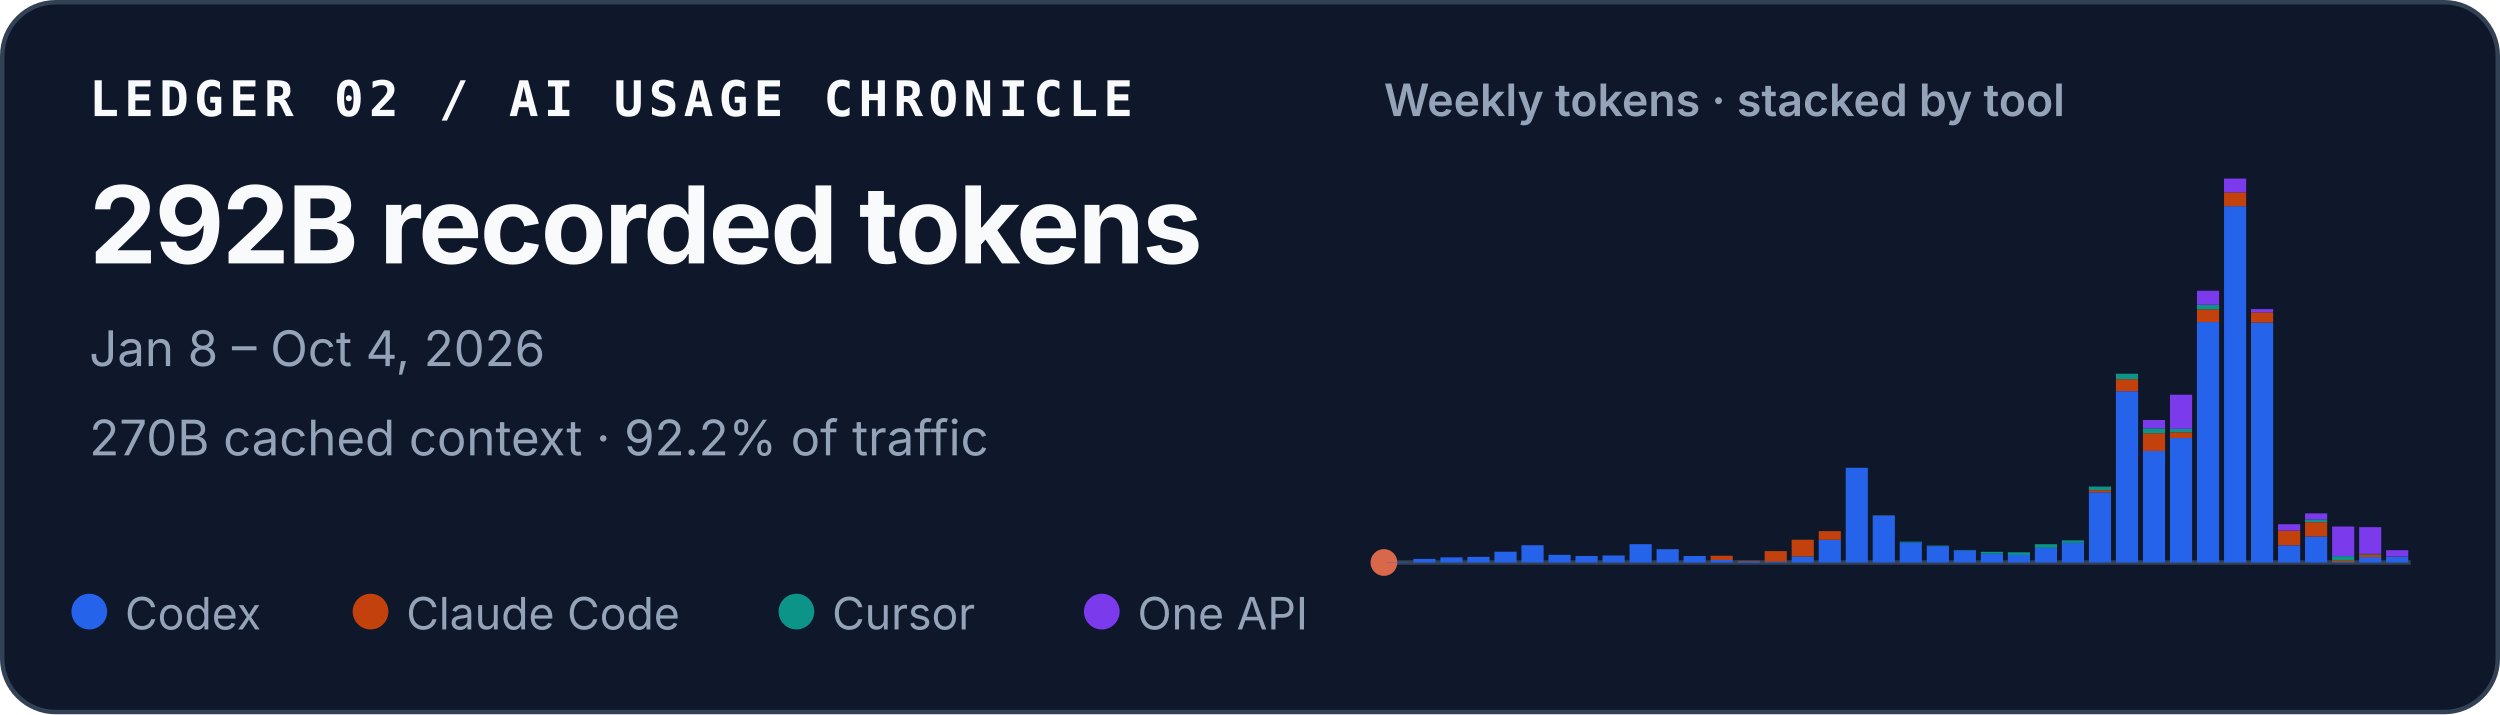
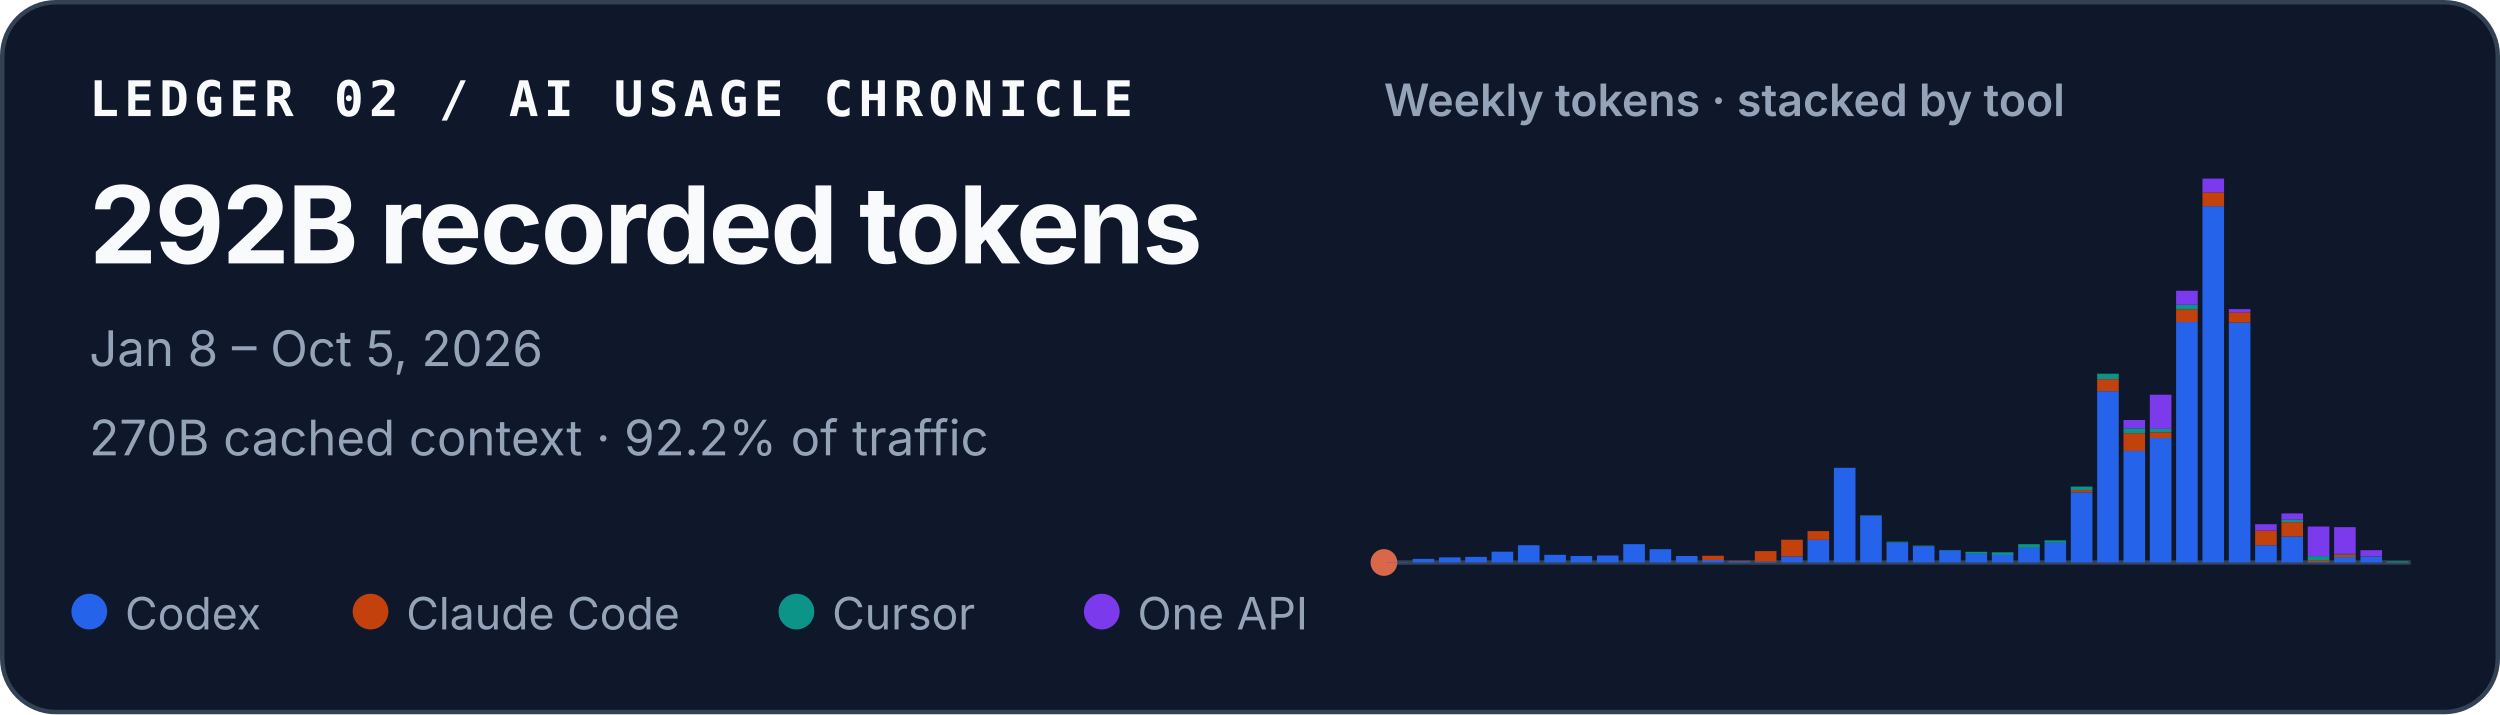
<svg xmlns="http://www.w3.org/2000/svg" width="560" height="160" viewBox="0 0 560 160" role="img" aria-labelledby="title desc">
  <style>
    text { font-family: ui-sans-serif, -apple-system, BlinkMacSystemFont, "Segoe UI", sans-serif; fill: #f8fafc; }
    .identity { font-family: ui-monospace, SFMono-Regular, Menlo, Consolas, monospace; font-size: 11px; font-weight: 700; letter-spacing: .11em; }
    .total { font-size: 24px; font-weight: 720; letter-spacing: -.02em; }
    .meta { font-size: 11px; fill: #94a3b8; }
    .chart-title { font-size: 10px; font-weight: 600; fill: #94a3b8; }
    .legend { font-size: 10px; fill: #94a3b8; }
  </style>
  <rect x=".5" y=".5" width="559" height="159" rx="12" fill="#0f172a" stroke="#334155" />
  <text x="20" y="26" class="identity">LEDGER 02 / AI USAGE CHRONICLE</text>
  <text x="20" y="59" class="total">292B recorded tokens</text>
-   <text x="20" y="82" class="meta">Jan 8 – Oct 4, 2026</text>
+   <text x="20" y="82" class="meta">Jan 8 – Oct 5, 2026</text>
  <text x="20" y="102" class="meta">270B cached context · 92.2% of traffic</text>
  <text x="310" y="26" class="chart-title">Weekly tokens · stacked by tool</text>
  <line x1="310" y1="126" x2="540" y2="126" stroke="#334155" />
  <circle cx="310" cy="126" r="3" fill="#D9684B" aria-hidden="true" />
  <g aria-label="Weekly token volume, stacked by tool">
-     <rect x="310.54" y="125.93" width="4.96" height="0.07" fill="#2563eb" />
-     <rect x="316.60" y="125.19" width="4.96" height="0.81" fill="#2563eb" />
-     <rect x="322.65" y="124.85" width="4.96" height="1.15" fill="#2563eb" />
-     <rect x="328.70" y="124.74" width="4.96" height="1.26" fill="#2563eb" />
-     <rect x="334.76" y="123.58" width="4.96" height="2.42" fill="#2563eb" />
-     <rect x="340.81" y="122.13" width="4.96" height="3.87" fill="#2563eb" />
-     <rect x="346.86" y="124.28" width="4.96" height="1.72" fill="#2563eb" />
-     <rect x="352.91" y="124.54" width="4.96" height="1.46" fill="#2563eb" />
-     <rect x="358.97" y="124.43" width="4.96" height="1.57" fill="#2563eb" />
-     <rect x="365.02" y="121.89" width="4.96" height="4.11" fill="#2563eb" />
-     <rect x="371.07" y="123.02" width="4.96" height="2.98" fill="#2563eb" />
-     <rect x="377.12" y="124.55" width="4.96" height="1.45" fill="#2563eb" />
-     <rect x="383.18" y="125.44" width="4.96" height="0.56" fill="#2563eb" />
-     <rect x="383.18" y="124.49" width="4.96" height="0.95" fill="#c2410c" />
-     <rect x="389.23" y="125.74" width="4.96" height="0.26" fill="#2563eb" />
-     <rect x="389.23" y="125.61" width="4.96" height="0.13" fill="#c2410c" />
-     <rect x="395.28" y="125.78" width="4.96" height="0.22" fill="#2563eb" />
-     <rect x="395.28" y="123.45" width="4.96" height="2.33" fill="#c2410c" />
-     <rect x="401.33" y="124.66" width="4.96" height="1.34" fill="#2563eb" />
-     <rect x="401.33" y="120.90" width="4.96" height="3.75" fill="#c2410c" />
-     <rect x="407.39" y="120.93" width="4.96" height="5.07" fill="#2563eb" />
-     <rect x="407.39" y="118.97" width="4.96" height="1.96" fill="#c2410c" />
-     <rect x="413.44" y="104.79" width="4.96" height="21.21" fill="#2563eb" />
-     <rect x="419.49" y="115.49" width="4.96" height="10.51" fill="#2563eb" />
-     <rect x="419.49" y="115.47" width="4.96" height="0.03" fill="#c2410c" />
-     <rect x="419.49" y="115.41" width="4.96" height="0.05" fill="#0d9488" />
-     <rect x="425.54" y="121.50" width="4.96" height="4.50" fill="#2563eb" />
-     <rect x="425.54" y="121.33" width="4.96" height="0.17" fill="#0d9488" />
-     <rect x="431.60" y="122.34" width="4.96" height="3.66" fill="#2563eb" />
-     <rect x="431.60" y="122.22" width="4.96" height="0.12" fill="#0d9488" />
-     <rect x="437.65" y="123.29" width="4.96" height="2.71" fill="#2563eb" />
-     <rect x="437.65" y="123.19" width="4.96" height="0.10" fill="#0d9488" />
-     <rect x="443.70" y="124.05" width="4.96" height="1.95" fill="#2563eb" />
-     <rect x="443.70" y="123.61" width="4.96" height="0.44" fill="#0d9488" />
-     <rect x="449.76" y="124.31" width="4.96" height="1.69" fill="#2563eb" />
-     <rect x="449.76" y="124.31" width="4.96" height="0.00" fill="#c2410c" />
-     <rect x="449.76" y="123.71" width="4.96" height="0.60" fill="#0d9488" />
-     <rect x="455.81" y="122.72" width="4.96" height="3.28" fill="#2563eb" />
-     <rect x="455.81" y="121.90" width="4.96" height="0.82" fill="#0d9488" />
-     <rect x="461.86" y="121.59" width="4.96" height="4.41" fill="#2563eb" />
-     <rect x="461.86" y="121.04" width="4.96" height="0.55" fill="#0d9488" />
-     <rect x="467.91" y="110.29" width="4.96" height="15.71" fill="#2563eb" />
-     <rect x="467.91" y="109.80" width="4.96" height="0.49" fill="#c2410c" />
-     <rect x="467.91" y="108.99" width="4.96" height="0.81" fill="#0d9488" />
-     <rect x="467.91" y="108.99" width="4.96" height="0.00" fill="#7c3aed" />
-     <rect x="473.97" y="87.63" width="4.96" height="38.37" fill="#2563eb" />
-     <rect x="473.97" y="84.94" width="4.96" height="2.69" fill="#c2410c" />
-     <rect x="473.97" y="83.71" width="4.96" height="1.23" fill="#0d9488" />
-     <rect x="480.02" y="101.02" width="4.96" height="24.98" fill="#2563eb" />
-     <rect x="480.02" y="97.04" width="4.96" height="3.97" fill="#c2410c" />
-     <rect x="480.02" y="95.94" width="4.96" height="1.10" fill="#0d9488" />
-     <rect x="480.02" y="94.07" width="4.96" height="1.87" fill="#7c3aed" />
-     <rect x="486.07" y="98.12" width="4.96" height="27.88" fill="#2563eb" />
-     <rect x="486.07" y="96.84" width="4.96" height="1.28" fill="#c2410c" />
-     <rect x="486.07" y="96.07" width="4.96" height="0.77" fill="#0d9488" />
-     <rect x="486.07" y="88.42" width="4.96" height="7.65" fill="#7c3aed" />
-     <rect x="492.12" y="72.14" width="4.96" height="53.86" fill="#2563eb" />
-     <rect x="492.12" y="69.30" width="4.96" height="2.84" fill="#c2410c" />
-     <rect x="492.12" y="68.27" width="4.96" height="1.04" fill="#0d9488" />
-     <rect x="492.12" y="65.13" width="4.96" height="3.14" fill="#7c3aed" />
-     <rect x="498.18" y="46.18" width="4.96" height="79.82" fill="#2563eb" />
-     <rect x="498.18" y="43.09" width="4.96" height="3.10" fill="#c2410c" />
-     <rect x="498.18" y="40.00" width="4.96" height="3.09" fill="#7c3aed" />
-     <rect x="504.23" y="72.26" width="4.96" height="53.74" fill="#2563eb" />
-     <rect x="504.23" y="69.96" width="4.96" height="2.30" fill="#c2410c" />
-     <rect x="504.23" y="69.24" width="4.96" height="0.73" fill="#7c3aed" />
-     <rect x="510.28" y="122.15" width="4.96" height="3.85" fill="#2563eb" />
-     <rect x="510.28" y="118.85" width="4.96" height="3.29" fill="#c2410c" />
-     <rect x="510.28" y="117.42" width="4.96" height="1.43" fill="#7c3aed" />
-     <rect x="516.33" y="120.17" width="4.96" height="5.83" fill="#2563eb" />
-     <rect x="516.33" y="116.96" width="4.96" height="3.21" fill="#c2410c" />
-     <rect x="516.33" y="116.37" width="4.96" height="0.59" fill="#0d9488" />
-     <rect x="516.33" y="115.00" width="4.96" height="1.38" fill="#7c3aed" />
-     <rect x="522.39" y="125.90" width="4.96" height="0.10" fill="#2563eb" />
-     <rect x="522.39" y="125.54" width="4.96" height="0.36" fill="#c2410c" />
-     <rect x="522.39" y="124.57" width="4.96" height="0.97" fill="#0d9488" />
-     <rect x="522.39" y="117.94" width="4.96" height="6.63" fill="#7c3aed" />
-     <rect x="528.44" y="124.78" width="4.96" height="1.22" fill="#2563eb" />
-     <rect x="528.44" y="124.20" width="4.96" height="0.58" fill="#c2410c" />
-     <rect x="528.44" y="124.06" width="4.96" height="0.14" fill="#0d9488" />
-     <rect x="528.44" y="118.08" width="4.96" height="5.98" fill="#7c3aed" />
-     <rect x="534.49" y="124.70" width="4.96" height="1.30" fill="#2563eb" />
-     <rect x="534.49" y="124.64" width="4.96" height="0.06" fill="#c2410c" />
-     <rect x="534.49" y="123.24" width="4.96" height="1.40" fill="#7c3aed" />
+     <rect x="310.53" y="125.93" width="4.84" height="0.07" fill="#2563eb" />
+     <rect x="316.43" y="125.19" width="4.84" height="0.81" fill="#2563eb" />
+     <rect x="322.33" y="124.85" width="4.84" height="1.15" fill="#2563eb" />
+     <rect x="328.22" y="124.74" width="4.84" height="1.26" fill="#2563eb" />
+     <rect x="334.12" y="123.58" width="4.84" height="2.42" fill="#2563eb" />
+     <rect x="340.02" y="122.13" width="4.84" height="3.87" fill="#2563eb" />
+     <rect x="345.92" y="124.28" width="4.84" height="1.72" fill="#2563eb" />
+     <rect x="351.81" y="124.54" width="4.84" height="1.46" fill="#2563eb" />
+     <rect x="357.71" y="124.43" width="4.84" height="1.57" fill="#2563eb" />
+     <rect x="363.61" y="121.89" width="4.84" height="4.11" fill="#2563eb" />
+     <rect x="369.51" y="123.02" width="4.84" height="2.98" fill="#2563eb" />
+     <rect x="375.40" y="124.55" width="4.84" height="1.45" fill="#2563eb" />
+     <rect x="381.30" y="125.44" width="4.84" height="0.56" fill="#2563eb" />
+     <rect x="381.30" y="124.49" width="4.84" height="0.95" fill="#c2410c" />
+     <rect x="387.20" y="125.74" width="4.84" height="0.26" fill="#2563eb" />
+     <rect x="387.20" y="125.61" width="4.84" height="0.13" fill="#c2410c" />
+     <rect x="393.09" y="125.78" width="4.84" height="0.22" fill="#2563eb" />
+     <rect x="393.09" y="123.45" width="4.84" height="2.33" fill="#c2410c" />
+     <rect x="398.99" y="124.66" width="4.84" height="1.34" fill="#2563eb" />
+     <rect x="398.99" y="120.90" width="4.84" height="3.75" fill="#c2410c" />
+     <rect x="404.89" y="120.93" width="4.84" height="5.07" fill="#2563eb" />
+     <rect x="404.89" y="118.97" width="4.84" height="1.96" fill="#c2410c" />
+     <rect x="410.79" y="104.79" width="4.84" height="21.21" fill="#2563eb" />
+     <rect x="416.68" y="115.49" width="4.84" height="10.51" fill="#2563eb" />
+     <rect x="416.68" y="115.47" width="4.84" height="0.03" fill="#c2410c" />
+     <rect x="416.68" y="115.41" width="4.84" height="0.05" fill="#0d9488" />
+     <rect x="422.58" y="121.50" width="4.84" height="4.50" fill="#2563eb" />
+     <rect x="422.58" y="121.33" width="4.84" height="0.17" fill="#0d9488" />
+     <rect x="428.48" y="122.34" width="4.84" height="3.66" fill="#2563eb" />
+     <rect x="428.48" y="122.22" width="4.84" height="0.12" fill="#0d9488" />
+     <rect x="434.38" y="123.29" width="4.84" height="2.71" fill="#2563eb" />
+     <rect x="434.38" y="123.19" width="4.84" height="0.10" fill="#0d9488" />
+     <rect x="440.27" y="124.05" width="4.84" height="1.95" fill="#2563eb" />
+     <rect x="440.27" y="123.61" width="4.84" height="0.44" fill="#0d9488" />
+     <rect x="446.17" y="124.31" width="4.84" height="1.69" fill="#2563eb" />
+     <rect x="446.17" y="124.31" width="4.84" height="0.00" fill="#c2410c" />
+     <rect x="446.17" y="123.71" width="4.84" height="0.60" fill="#0d9488" />
+     <rect x="452.07" y="122.72" width="4.84" height="3.28" fill="#2563eb" />
+     <rect x="452.07" y="121.90" width="4.84" height="0.82" fill="#0d9488" />
+     <rect x="457.97" y="121.59" width="4.84" height="4.41" fill="#2563eb" />
+     <rect x="457.97" y="121.04" width="4.84" height="0.55" fill="#0d9488" />
+     <rect x="463.86" y="110.29" width="4.84" height="15.71" fill="#2563eb" />
+     <rect x="463.86" y="109.80" width="4.84" height="0.49" fill="#c2410c" />
+     <rect x="463.86" y="108.99" width="4.84" height="0.81" fill="#0d9488" />
+     <rect x="463.86" y="108.99" width="4.84" height="0.00" fill="#7c3aed" />
+     <rect x="469.76" y="87.63" width="4.84" height="38.37" fill="#2563eb" />
+     <rect x="469.76" y="84.94" width="4.84" height="2.69" fill="#c2410c" />
+     <rect x="469.76" y="83.71" width="4.84" height="1.23" fill="#0d9488" />
+     <rect x="475.66" y="101.02" width="4.84" height="24.98" fill="#2563eb" />
+     <rect x="475.66" y="97.04" width="4.84" height="3.97" fill="#c2410c" />
+     <rect x="475.66" y="95.94" width="4.84" height="1.10" fill="#0d9488" />
+     <rect x="475.66" y="94.07" width="4.84" height="1.87" fill="#7c3aed" />
+     <rect x="481.56" y="98.12" width="4.84" height="27.88" fill="#2563eb" />
+     <rect x="481.56" y="96.84" width="4.84" height="1.28" fill="#c2410c" />
+     <rect x="481.56" y="96.07" width="4.84" height="0.77" fill="#0d9488" />
+     <rect x="481.56" y="88.42" width="4.84" height="7.65" fill="#7c3aed" />
+     <rect x="487.45" y="72.14" width="4.84" height="53.86" fill="#2563eb" />
+     <rect x="487.45" y="69.30" width="4.84" height="2.84" fill="#c2410c" />
+     <rect x="487.45" y="68.27" width="4.84" height="1.04" fill="#0d9488" />
+     <rect x="487.45" y="65.13" width="4.84" height="3.14" fill="#7c3aed" />
+     <rect x="493.35" y="46.18" width="4.84" height="79.82" fill="#2563eb" />
+     <rect x="493.35" y="43.09" width="4.84" height="3.10" fill="#c2410c" />
+     <rect x="493.35" y="40.00" width="4.84" height="3.09" fill="#7c3aed" />
+     <rect x="499.25" y="72.26" width="4.84" height="53.74" fill="#2563eb" />
+     <rect x="499.25" y="69.96" width="4.84" height="2.30" fill="#c2410c" />
+     <rect x="499.25" y="69.24" width="4.84" height="0.73" fill="#7c3aed" />
+     <rect x="505.15" y="122.15" width="4.84" height="3.85" fill="#2563eb" />
+     <rect x="505.15" y="118.85" width="4.84" height="3.29" fill="#c2410c" />
+     <rect x="505.15" y="117.42" width="4.84" height="1.43" fill="#7c3aed" />
+     <rect x="511.04" y="120.17" width="4.84" height="5.83" fill="#2563eb" />
+     <rect x="511.04" y="116.96" width="4.84" height="3.21" fill="#c2410c" />
+     <rect x="511.04" y="116.37" width="4.84" height="0.59" fill="#0d9488" />
+     <rect x="511.04" y="115.00" width="4.84" height="1.38" fill="#7c3aed" />
+     <rect x="516.94" y="125.90" width="4.84" height="0.10" fill="#2563eb" />
+     <rect x="516.94" y="125.54" width="4.84" height="0.36" fill="#c2410c" />
+     <rect x="516.94" y="124.57" width="4.84" height="0.97" fill="#0d9488" />
+     <rect x="516.94" y="117.94" width="4.84" height="6.63" fill="#7c3aed" />
+     <rect x="522.84" y="124.78" width="4.84" height="1.22" fill="#2563eb" />
+     <rect x="522.84" y="124.20" width="4.84" height="0.58" fill="#c2410c" />
+     <rect x="522.84" y="124.06" width="4.84" height="0.14" fill="#0d9488" />
+     <rect x="522.84" y="118.08" width="4.84" height="5.98" fill="#7c3aed" />
+     <rect x="528.74" y="124.70" width="4.84" height="1.30" fill="#2563eb" />
+     <rect x="528.74" y="124.64" width="4.84" height="0.06" fill="#c2410c" />
+     <rect x="528.74" y="123.24" width="4.84" height="1.40" fill="#7c3aed" />
+     <rect x="534.63" y="126.00" width="4.84" height="0.00" fill="#2563eb" />
+     <rect x="534.63" y="125.77" width="4.84" height="0.23" fill="#0d9488" />
  </g>
  <circle cx="20" cy="137" r="4" fill="#2563eb" />
  <text x="28" y="141" class="legend">Codex</text>
  <circle cx="83" cy="137" r="4" fill="#c2410c" />
  <text x="91" y="141" class="legend">Claude Code</text>
  <circle cx="178.4" cy="137" r="4" fill="#0d9488" />
  <text x="186.4" y="141" class="legend">Cursor</text>
  <circle cx="246.8" cy="137" r="4" fill="#7c3aed" />
  <text x="254.8" y="141" class="legend">One API</text>
</svg>
